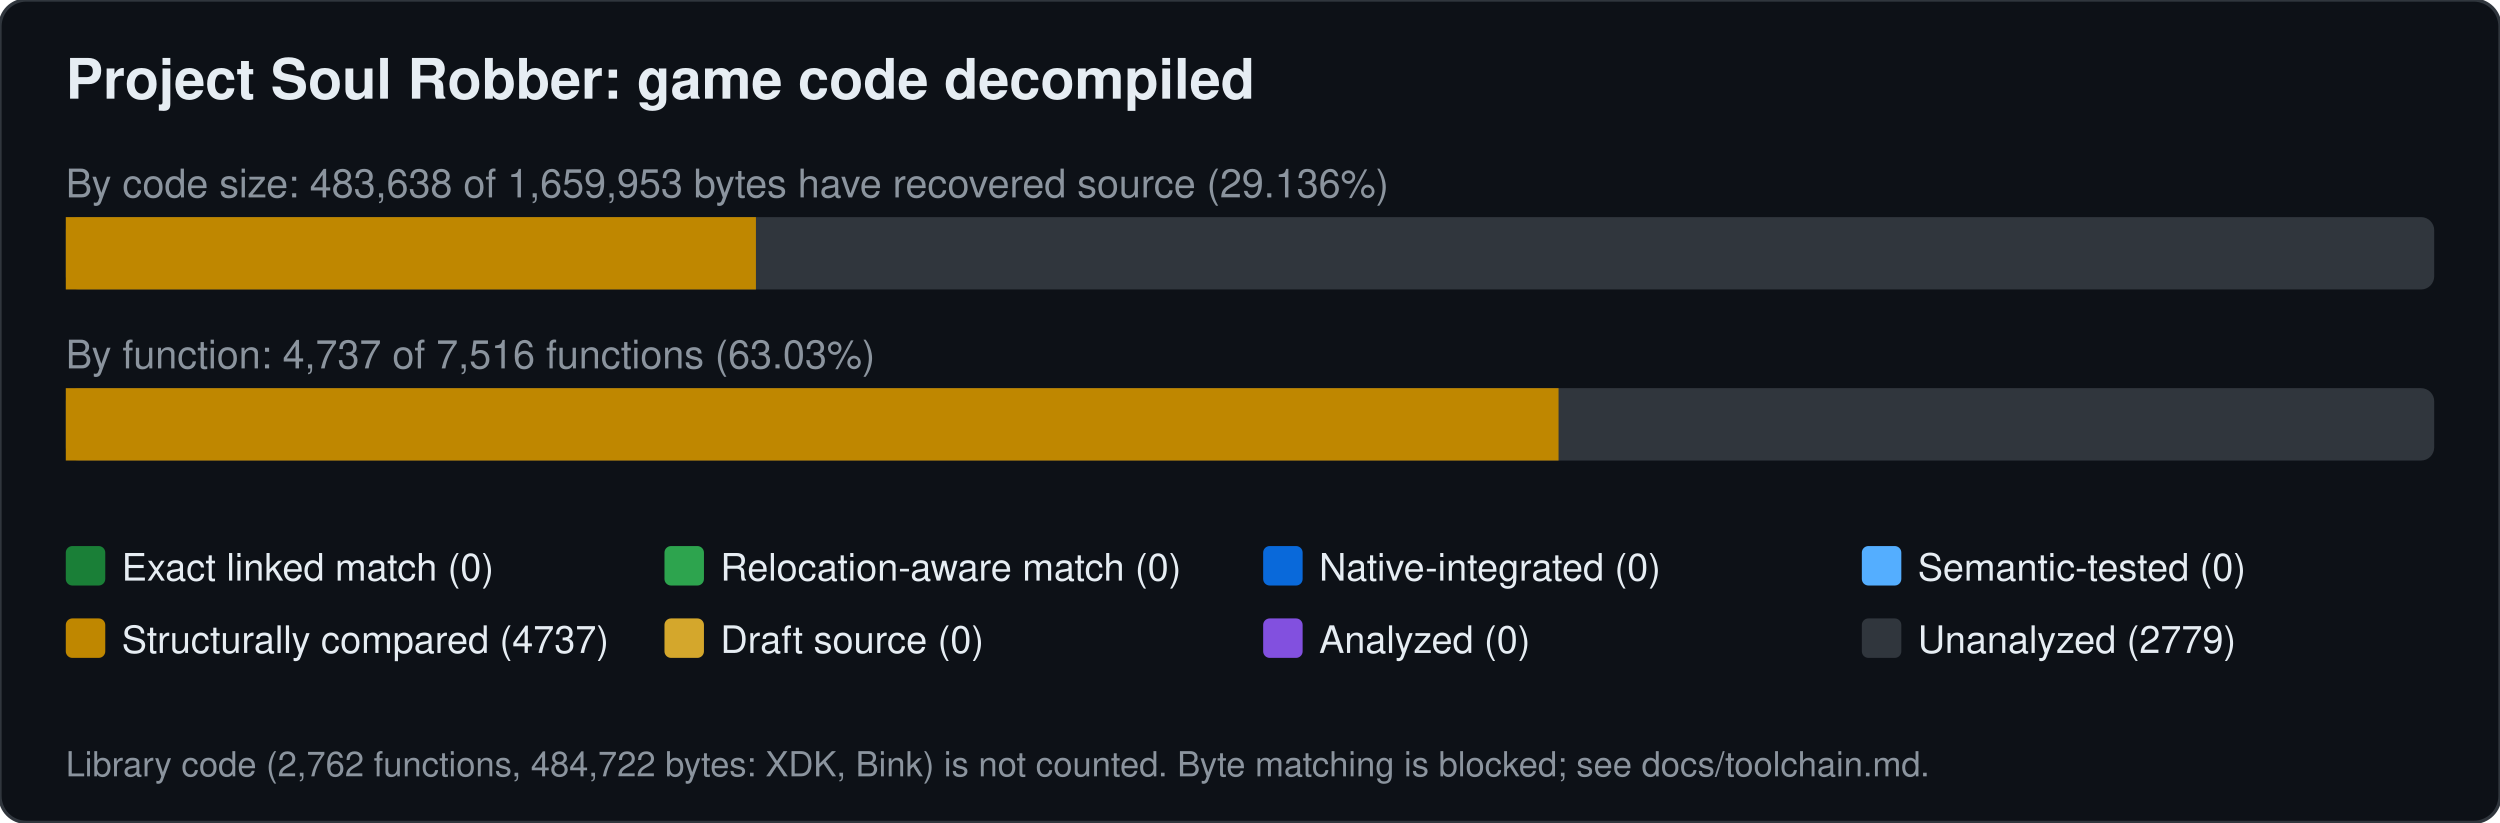
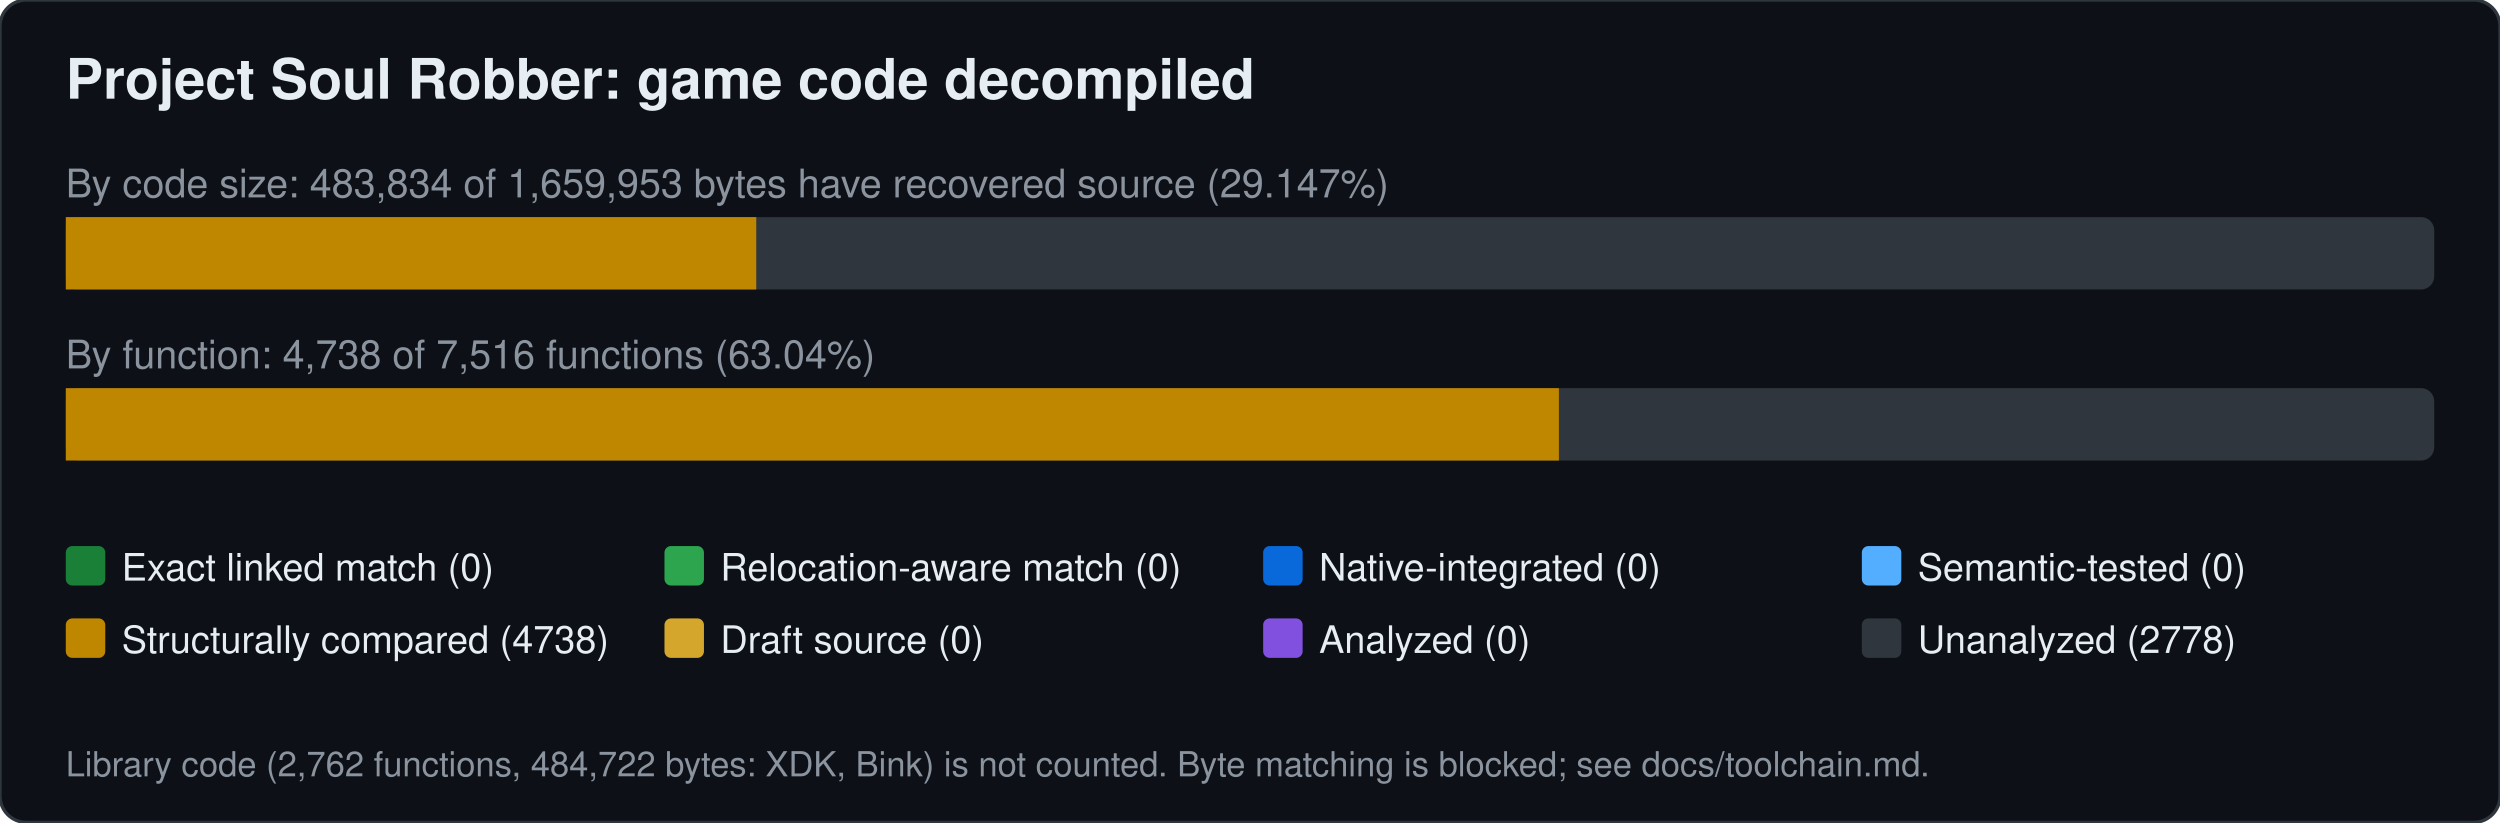
<svg xmlns="http://www.w3.org/2000/svg" width="760" height="250" viewBox="0 0 760 250" font-family="Segoe UI,Helvetica,Arial,sans-serif">
  <rect width="760" height="250" rx="8" fill="#0d1117" stroke="#30363d" />
  <text x="20" y="30" font-size="17" font-weight="600" fill="#e6edf3">Project Soul Robber: game code decompiled</text>
-   <text x="20" y="60" font-size="12" fill="#8b949e">By code size: 483,638 of 1,659,953 bytes have recovered source (29.136%)</text>
+   <text x="20" y="60" font-size="12" fill="#8b949e">By code size: 483,834 of 1,659,953 bytes have recovered source (29.147%)</text>
  <rect x="20" y="66" width="720" height="22" rx="4" fill="#30363d" />
-   <rect x="20.0" y="66" width="209.8" height="22" fill="#bf8700" />
-   <text x="20" y="112" font-size="12" fill="#8b949e">By function: 4,737 of 7,516 functions (63.03%)</text>
+   <rect x="20.0" y="66" width="209.9" height="22" fill="#bf8700" />
+   <text x="20" y="112" font-size="12" fill="#8b949e">By function: 4,738 of 7,516 functions (63.04%)</text>
  <rect x="20" y="118" width="720" height="22" rx="4" fill="#30363d" />
-   <rect x="20.0" y="118" width="453.8" height="22" fill="#bf8700" />
+   <rect x="20.0" y="118" width="453.9" height="22" fill="#bf8700" />
  <rect x="20" y="166" width="12" height="12" rx="2" fill="#1a7f37" />
  <text x="37" y="176.5" font-size="11.5" fill="#e6edf3">Exact linked match (0)</text>
  <rect x="202" y="166" width="12" height="12" rx="2" fill="#2da44e" />
  <text x="219" y="176.5" font-size="11.5" fill="#e6edf3">Relocation-aware match (0)</text>
  <rect x="384" y="166" width="12" height="12" rx="2" fill="#0969da" />
  <text x="401" y="176.5" font-size="11.5" fill="#e6edf3">Native-integrated (0)</text>
  <rect x="566" y="166" width="12" height="12" rx="2" fill="#54aeff" />
  <text x="583" y="176.5" font-size="11.5" fill="#e6edf3">Semantic-tested (0)</text>
  <rect x="20" y="188" width="12" height="12" rx="2" fill="#bf8700" />
-   <text x="37" y="198.5" font-size="11.5" fill="#e6edf3">Structurally compared (4737)</text>
+   <text x="37" y="198.5" font-size="11.5" fill="#e6edf3">Structurally compared (4738)</text>
  <rect x="202" y="188" width="12" height="12" rx="2" fill="#d4a72c" />
  <text x="219" y="198.5" font-size="11.5" fill="#e6edf3">Draft source (0)</text>
  <rect x="384" y="188" width="12" height="12" rx="2" fill="#8250df" />
  <text x="401" y="198.5" font-size="11.5" fill="#e6edf3">Analyzed (0)</text>
  <rect x="566" y="188" width="12" height="12" rx="2" fill="#30363d" />
-   <text x="583" y="198.5" font-size="11.5" fill="#e6edf3">Unanalyzed (2779)</text>
+   <text x="583" y="198.5" font-size="11.5" fill="#e6edf3">Unanalyzed (2778)</text>
  <text x="20" y="236" font-size="10.5" fill="#8b949e">Library code (2,762 functions, 484,722 bytes: XDK, Bink) is not counted. Byte matching is blocked; see docs/toolchain.md.</text>
</svg>
